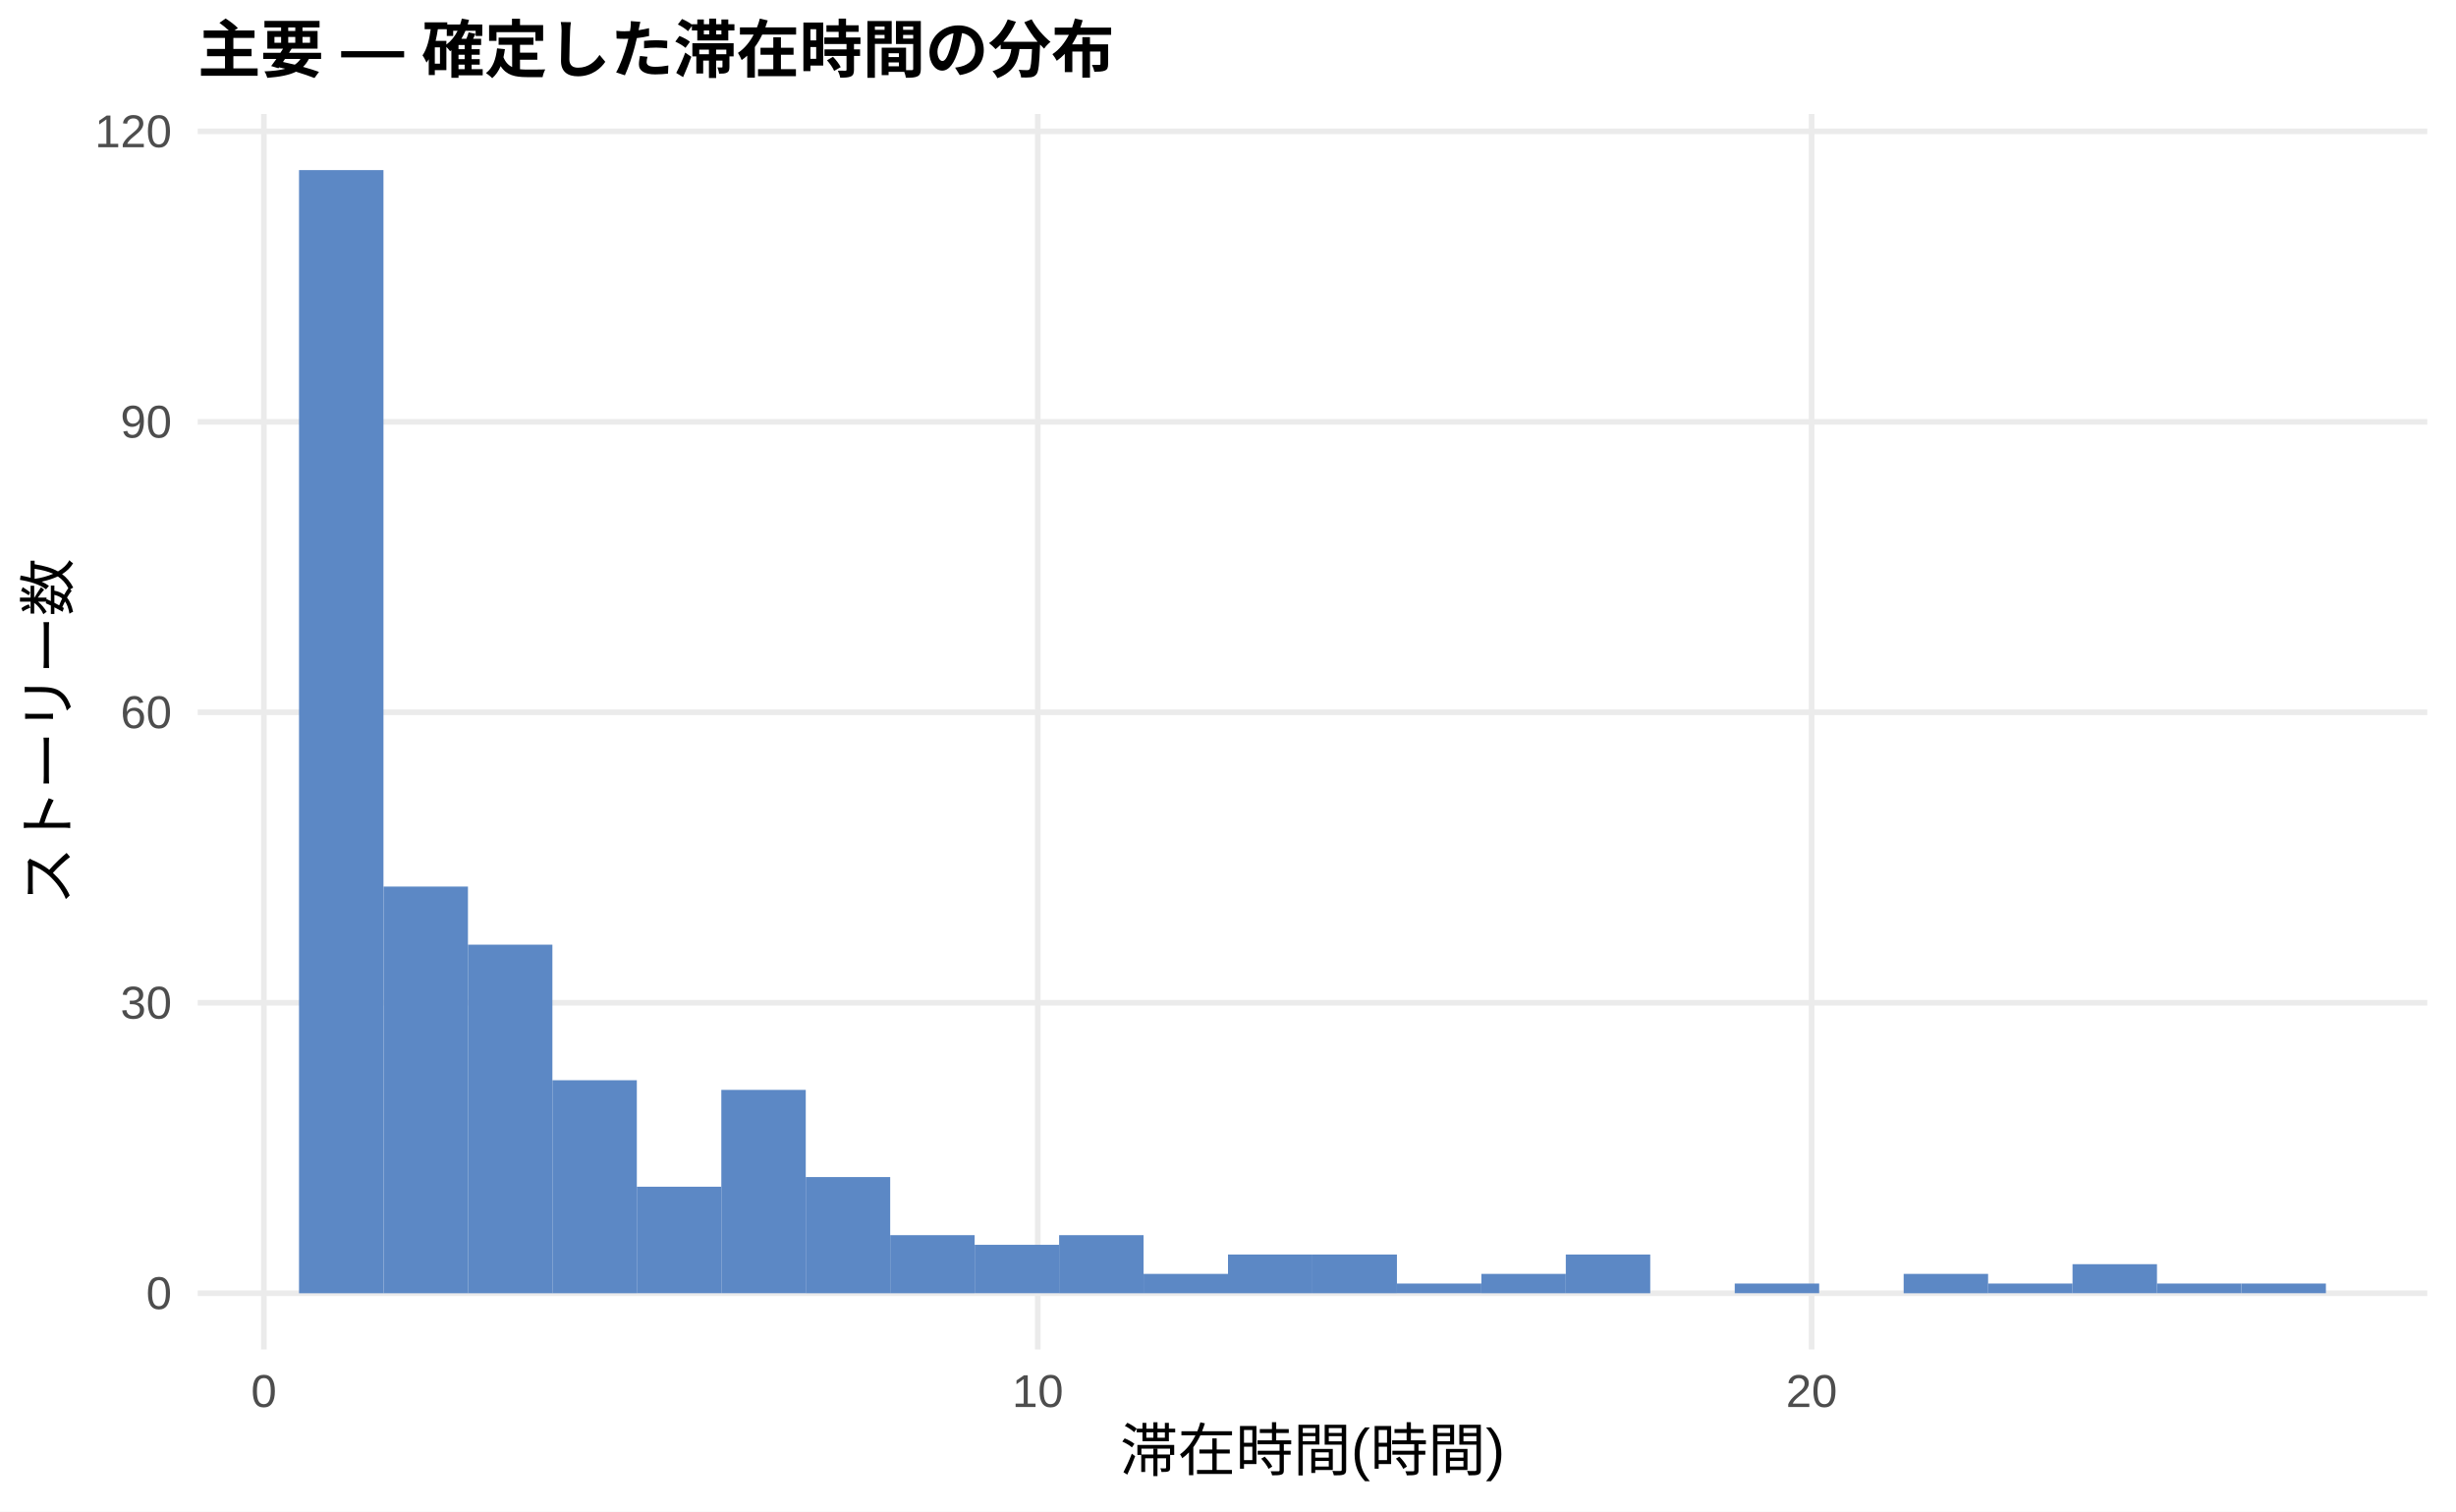
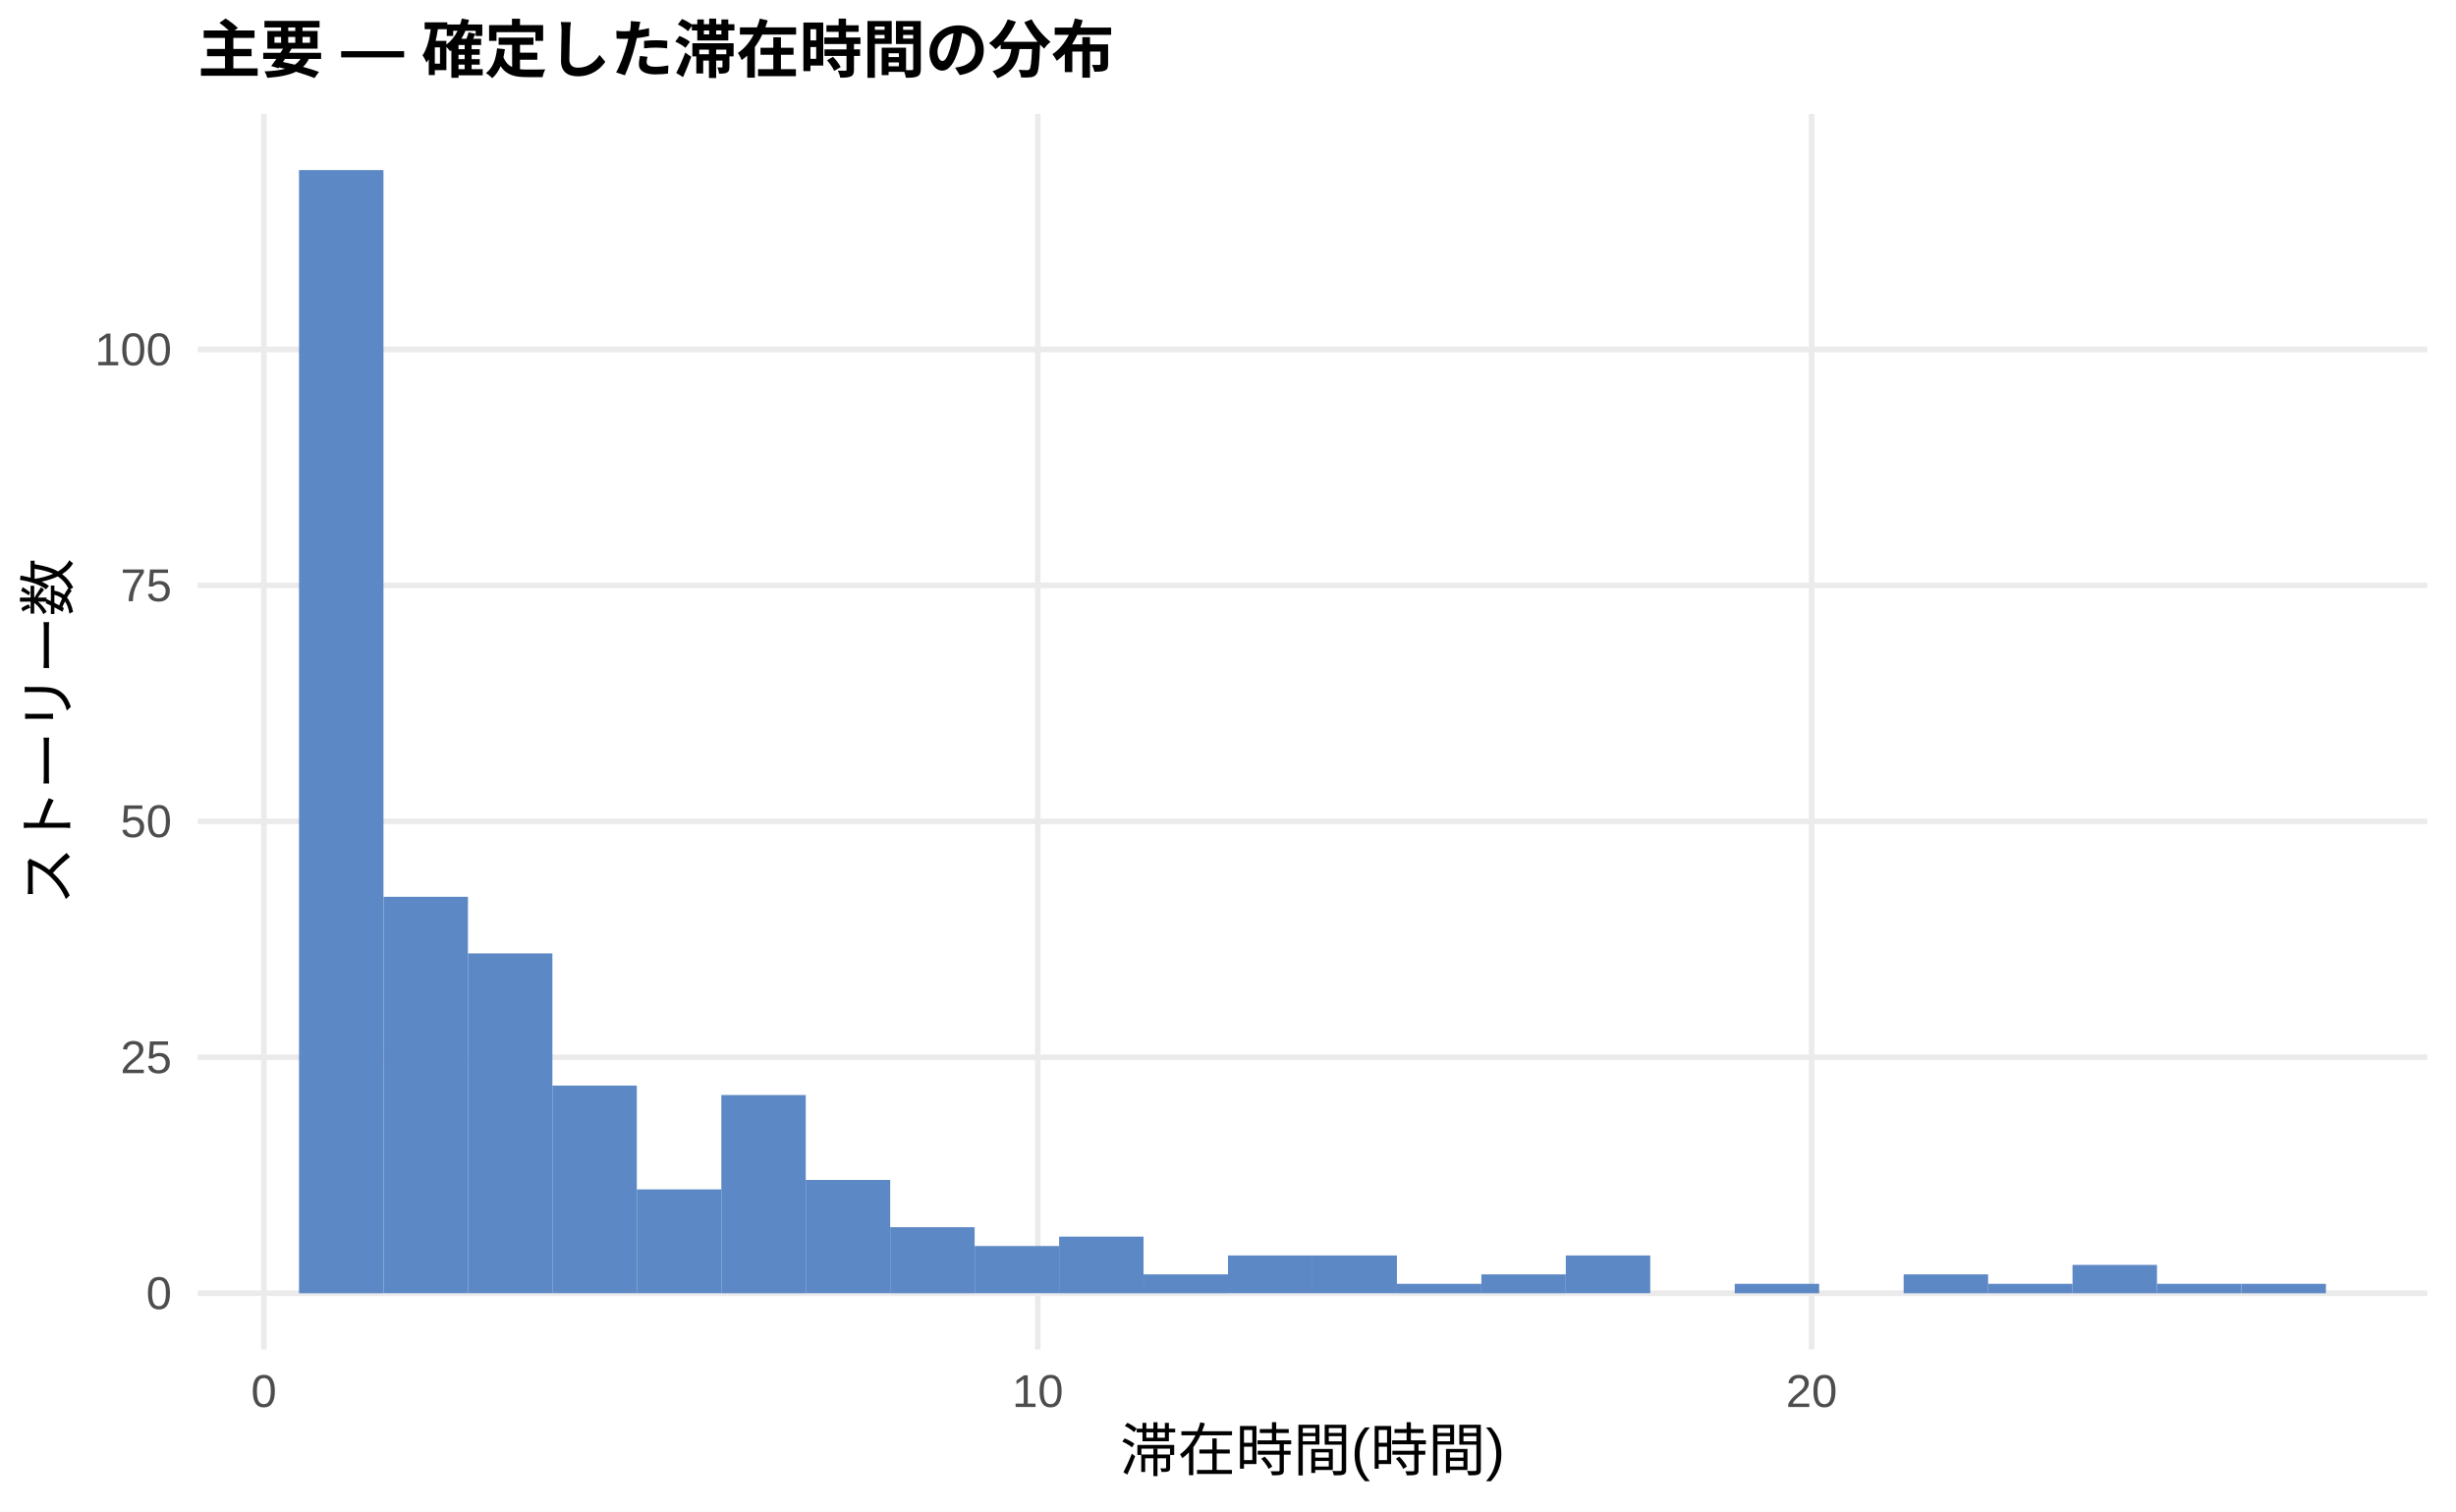
<svg xmlns="http://www.w3.org/2000/svg" width="468.00pt" height="288.00pt" viewBox="0 0 468.00 288.00">
  <g class="svglite">
    <defs>
      <style type="text/css">
    .svglite line, .svglite polyline, .svglite polygon, .svglite path, .svglite rect, .svglite circle {
      fill: none;
      stroke: #000000;
      stroke-linecap: round;
      stroke-linejoin: round;
      stroke-miterlimit: 10.00;
    }
    .svglite text {
      white-space: pre;
    }
    .svglite g.glyphgroup path {
      fill: inherit;
      stroke: none;
    }
  </style>
    </defs>
    <rect width="100%" height="100%" style="stroke: none; fill: #FFFFFF;" />
    <defs>
      <clipPath id="cpMC4wMHw0NjguMDB8MC4wMHwyODguMDA=">
        <rect x="0.00" y="0.00" width="468.00" height="288.00" />
      </clipPath>
    </defs>
    <g clip-path="url(#cpMC4wMHw0NjguMDB8MC4wMHwyODguMDA=)">
      <rect x="0.00" y="0.00" width="468.00" height="288.00" style="stroke-width: 1.07; stroke: none; fill: #FFFFFF;" />
    </g>
    <defs>
      <clipPath id="cpMzcuNjd8NDYyLjUyfDIxLjcxfDI1Ny4xMg==">
        <rect x="37.67" y="21.71" width="424.85" height="235.41" />
      </clipPath>
    </defs>
    <g clip-path="url(#cpMzcuNjd8NDYyLjUyfDIxLjcxfDI1Ny4xMg==)">
      <polyline points="37.67,246.42 462.52,246.42 " style="stroke-width: 1.07; stroke: #EBEBEB; stroke-linecap: butt;" />
-       <polyline points="37.67,191.07 462.52,191.07 " style="stroke-width: 1.07; stroke: #EBEBEB; stroke-linecap: butt;" />
-       <polyline points="37.67,135.72 462.52,135.72 " style="stroke-width: 1.07; stroke: #EBEBEB; stroke-linecap: butt;" />
-       <polyline points="37.67,80.38 462.52,80.38 " style="stroke-width: 1.07; stroke: #EBEBEB; stroke-linecap: butt;" />
-       <polyline points="37.67,25.03 462.52,25.03 " style="stroke-width: 1.07; stroke: #EBEBEB; stroke-linecap: butt;" />
+       <polyline points="37.67,201.46 462.52,201.46 " style="stroke-width: 1.07; stroke: #EBEBEB; stroke-linecap: butt;" />
+       <polyline points="37.67,156.50 462.52,156.50 " style="stroke-width: 1.07; stroke: #EBEBEB; stroke-linecap: butt;" />
+       <polyline points="37.67,111.54 462.52,111.54 " style="stroke-width: 1.07; stroke: #EBEBEB; stroke-linecap: butt;" />
+       <polyline points="37.67,66.58 462.52,66.58 " style="stroke-width: 1.07; stroke: #EBEBEB; stroke-linecap: butt;" />
      <polyline points="50.28,257.12 50.28,21.71 " style="stroke-width: 1.07; stroke: #EBEBEB; stroke-linecap: butt;" />
      <polyline points="197.75,257.12 197.75,21.71 " style="stroke-width: 1.07; stroke: #EBEBEB; stroke-linecap: butt;" />
      <polyline points="345.21,257.12 345.21,21.71 " style="stroke-width: 1.07; stroke: #EBEBEB; stroke-linecap: butt;" />
      <rect x="56.98" y="32.41" width="16.09" height="214.01" style="stroke-width: 1.07; stroke: none; stroke-linecap: butt; stroke-linejoin: miter; fill: #5C88C5;" />
-       <rect x="73.08" y="168.93" width="16.09" height="77.49" style="stroke-width: 1.07; stroke: none; stroke-linecap: butt; stroke-linejoin: miter; fill: #5C88C5;" />
-       <rect x="89.17" y="180.00" width="16.09" height="66.42" style="stroke-width: 1.07; stroke: none; stroke-linecap: butt; stroke-linejoin: miter; fill: #5C88C5;" />
-       <rect x="105.26" y="205.83" width="16.09" height="40.59" style="stroke-width: 1.07; stroke: none; stroke-linecap: butt; stroke-linejoin: miter; fill: #5C88C5;" />
-       <rect x="121.35" y="226.12" width="16.09" height="20.29" style="stroke-width: 1.07; stroke: none; stroke-linecap: butt; stroke-linejoin: miter; fill: #5C88C5;" />
-       <rect x="137.45" y="207.67" width="16.09" height="38.74" style="stroke-width: 1.07; stroke: none; stroke-linecap: butt; stroke-linejoin: miter; fill: #5C88C5;" />
-       <rect x="153.54" y="224.28" width="16.09" height="22.14" style="stroke-width: 1.07; stroke: none; stroke-linecap: butt; stroke-linejoin: miter; fill: #5C88C5;" />
-       <rect x="169.63" y="235.35" width="16.09" height="11.07" style="stroke-width: 1.07; stroke: none; stroke-linecap: butt; stroke-linejoin: miter; fill: #5C88C5;" />
-       <rect x="185.73" y="237.19" width="16.09" height="9.22" style="stroke-width: 1.07; stroke: none; stroke-linecap: butt; stroke-linejoin: miter; fill: #5C88C5;" />
-       <rect x="201.82" y="235.35" width="16.09" height="11.07" style="stroke-width: 1.07; stroke: none; stroke-linecap: butt; stroke-linejoin: miter; fill: #5C88C5;" />
-       <rect x="217.91" y="242.73" width="16.09" height="3.69" style="stroke-width: 1.07; stroke: none; stroke-linecap: butt; stroke-linejoin: miter; fill: #5C88C5;" />
-       <rect x="234.00" y="239.04" width="16.09" height="7.38" style="stroke-width: 1.07; stroke: none; stroke-linecap: butt; stroke-linejoin: miter; fill: #5C88C5;" />
-       <rect x="250.10" y="239.04" width="16.09" height="7.38" style="stroke-width: 1.07; stroke: none; stroke-linecap: butt; stroke-linejoin: miter; fill: #5C88C5;" />
-       <rect x="266.19" y="244.57" width="16.09" height="1.84" style="stroke-width: 1.07; stroke: none; stroke-linecap: butt; stroke-linejoin: miter; fill: #5C88C5;" />
-       <rect x="282.28" y="242.73" width="16.09" height="3.69" style="stroke-width: 1.07; stroke: none; stroke-linecap: butt; stroke-linejoin: miter; fill: #5C88C5;" />
-       <rect x="298.37" y="239.04" width="16.09" height="7.38" style="stroke-width: 1.07; stroke: none; stroke-linecap: butt; stroke-linejoin: miter; fill: #5C88C5;" />
+       <rect x="73.08" y="170.88" width="16.09" height="75.53" style="stroke-width: 1.07; stroke: none; stroke-linecap: butt; stroke-linejoin: miter; fill: #5C88C5;" />
+       <rect x="89.17" y="181.67" width="16.09" height="64.74" style="stroke-width: 1.07; stroke: none; stroke-linecap: butt; stroke-linejoin: miter; fill: #5C88C5;" />
+       <rect x="105.26" y="206.85" width="16.09" height="39.56" style="stroke-width: 1.07; stroke: none; stroke-linecap: butt; stroke-linejoin: miter; fill: #5C88C5;" />
+       <rect x="121.35" y="226.63" width="16.09" height="19.78" style="stroke-width: 1.07; stroke: none; stroke-linecap: butt; stroke-linejoin: miter; fill: #5C88C5;" />
+       <rect x="137.45" y="208.65" width="16.09" height="37.77" style="stroke-width: 1.07; stroke: none; stroke-linecap: butt; stroke-linejoin: miter; fill: #5C88C5;" />
+       <rect x="153.54" y="224.83" width="16.09" height="21.58" style="stroke-width: 1.07; stroke: none; stroke-linecap: butt; stroke-linejoin: miter; fill: #5C88C5;" />
+       <rect x="169.63" y="233.83" width="16.09" height="12.59" style="stroke-width: 1.07; stroke: none; stroke-linecap: butt; stroke-linejoin: miter; fill: #5C88C5;" />
+       <rect x="185.73" y="237.42" width="16.09" height="8.99" style="stroke-width: 1.07; stroke: none; stroke-linecap: butt; stroke-linejoin: miter; fill: #5C88C5;" />
+       <rect x="201.82" y="235.63" width="16.09" height="10.79" style="stroke-width: 1.07; stroke: none; stroke-linecap: butt; stroke-linejoin: miter; fill: #5C88C5;" />
+       <rect x="217.91" y="242.82" width="16.09" height="3.60" style="stroke-width: 1.07; stroke: none; stroke-linecap: butt; stroke-linejoin: miter; fill: #5C88C5;" />
+       <rect x="234.00" y="239.22" width="16.09" height="7.19" style="stroke-width: 1.07; stroke: none; stroke-linecap: butt; stroke-linejoin: miter; fill: #5C88C5;" />
+       <rect x="250.10" y="239.22" width="16.09" height="7.19" style="stroke-width: 1.07; stroke: none; stroke-linecap: butt; stroke-linejoin: miter; fill: #5C88C5;" />
+       <rect x="266.19" y="244.62" width="16.09" height="1.80" style="stroke-width: 1.07; stroke: none; stroke-linecap: butt; stroke-linejoin: miter; fill: #5C88C5;" />
+       <rect x="282.28" y="242.82" width="16.09" height="3.60" style="stroke-width: 1.07; stroke: none; stroke-linecap: butt; stroke-linejoin: miter; fill: #5C88C5;" />
+       <rect x="298.37" y="239.22" width="16.09" height="7.19" style="stroke-width: 1.07; stroke: none; stroke-linecap: butt; stroke-linejoin: miter; fill: #5C88C5;" />
      <rect x="314.47" y="246.42" width="16.09" height="0.00" style="stroke-width: 1.07; stroke: none; stroke-linecap: butt; stroke-linejoin: miter; fill: #5C88C5;" />
-       <rect x="330.56" y="244.57" width="16.09" height="1.84" style="stroke-width: 1.07; stroke: none; stroke-linecap: butt; stroke-linejoin: miter; fill: #5C88C5;" />
+       <rect x="330.56" y="244.62" width="16.09" height="1.80" style="stroke-width: 1.07; stroke: none; stroke-linecap: butt; stroke-linejoin: miter; fill: #5C88C5;" />
      <rect x="346.65" y="246.42" width="16.09" height="0.00" style="stroke-width: 1.07; stroke: none; stroke-linecap: butt; stroke-linejoin: miter; fill: #5C88C5;" />
-       <rect x="362.75" y="242.73" width="16.09" height="3.69" style="stroke-width: 1.07; stroke: none; stroke-linecap: butt; stroke-linejoin: miter; fill: #5C88C5;" />
-       <rect x="378.84" y="244.57" width="16.09" height="1.84" style="stroke-width: 1.07; stroke: none; stroke-linecap: butt; stroke-linejoin: miter; fill: #5C88C5;" />
-       <rect x="394.93" y="240.88" width="16.09" height="5.53" style="stroke-width: 1.07; stroke: none; stroke-linecap: butt; stroke-linejoin: miter; fill: #5C88C5;" />
-       <rect x="411.02" y="244.57" width="16.09" height="1.84" style="stroke-width: 1.07; stroke: none; stroke-linecap: butt; stroke-linejoin: miter; fill: #5C88C5;" />
-       <rect x="427.12" y="244.57" width="16.09" height="1.84" style="stroke-width: 1.07; stroke: none; stroke-linecap: butt; stroke-linejoin: miter; fill: #5C88C5;" />
+       <rect x="362.75" y="242.82" width="16.09" height="3.60" style="stroke-width: 1.07; stroke: none; stroke-linecap: butt; stroke-linejoin: miter; fill: #5C88C5;" />
+       <rect x="378.84" y="244.62" width="16.09" height="1.80" style="stroke-width: 1.07; stroke: none; stroke-linecap: butt; stroke-linejoin: miter; fill: #5C88C5;" />
+       <rect x="394.93" y="241.02" width="16.09" height="5.40" style="stroke-width: 1.07; stroke: none; stroke-linecap: butt; stroke-linejoin: miter; fill: #5C88C5;" />
+       <rect x="411.02" y="244.62" width="16.09" height="1.80" style="stroke-width: 1.07; stroke: none; stroke-linecap: butt; stroke-linejoin: miter; fill: #5C88C5;" />
+       <rect x="427.12" y="244.62" width="16.09" height="1.80" style="stroke-width: 1.07; stroke: none; stroke-linecap: butt; stroke-linejoin: miter; fill: #5C88C5;" />
    </g>
    <g clip-path="url(#cpMC4wMHw0NjguMDB8MC4wMHwyODguMDA=)">
      <text x="32.74" y="249.44" text-anchor="end" style="font-size: 8.80px;fill: #4D4D4D; font-family: &quot;Liberation Sans&quot;;" textLength="4.89px" lengthAdjust="spacingAndGlyphs">0</text>
-       <text x="32.74" y="194.10" text-anchor="end" style="font-size: 8.80px;fill: #4D4D4D; font-family: &quot;Liberation Sans&quot;;" textLength="9.78px" lengthAdjust="spacingAndGlyphs">30</text>
-       <text x="32.74" y="138.75" text-anchor="end" style="font-size: 8.80px;fill: #4D4D4D; font-family: &quot;Liberation Sans&quot;;" textLength="9.78px" lengthAdjust="spacingAndGlyphs">60</text>
-       <text x="32.74" y="83.40" text-anchor="end" style="font-size: 8.80px;fill: #4D4D4D; font-family: &quot;Liberation Sans&quot;;" textLength="9.78px" lengthAdjust="spacingAndGlyphs">90</text>
-       <text x="32.74" y="28.06" text-anchor="end" style="font-size: 8.80px;fill: #4D4D4D; font-family: &quot;Liberation Sans&quot;;" textLength="14.67px" lengthAdjust="spacingAndGlyphs">120</text>
+       <text x="32.74" y="204.48" text-anchor="end" style="font-size: 8.80px;fill: #4D4D4D; font-family: &quot;Liberation Sans&quot;;" textLength="9.78px" lengthAdjust="spacingAndGlyphs">25</text>
+       <text x="32.74" y="159.52" text-anchor="end" style="font-size: 8.80px;fill: #4D4D4D; font-family: &quot;Liberation Sans&quot;;" textLength="9.78px" lengthAdjust="spacingAndGlyphs">50</text>
+       <text x="32.74" y="114.56" text-anchor="end" style="font-size: 8.80px;fill: #4D4D4D; font-family: &quot;Liberation Sans&quot;;" textLength="9.78px" lengthAdjust="spacingAndGlyphs">75</text>
+       <text x="32.74" y="69.61" text-anchor="end" style="font-size: 8.80px;fill: #4D4D4D; font-family: &quot;Liberation Sans&quot;;" textLength="14.67px" lengthAdjust="spacingAndGlyphs">100</text>
      <text x="50.28" y="268.10" text-anchor="middle" style="font-size: 8.80px;fill: #4D4D4D; font-family: &quot;Liberation Sans&quot;;" textLength="4.89px" lengthAdjust="spacingAndGlyphs">0</text>
      <text x="197.75" y="268.10" text-anchor="middle" style="font-size: 8.80px;fill: #4D4D4D; font-family: &quot;Liberation Sans&quot;;" textLength="9.78px" lengthAdjust="spacingAndGlyphs">10</text>
      <text x="345.21" y="268.10" text-anchor="middle" style="font-size: 8.80px;fill: #4D4D4D; font-family: &quot;Liberation Sans&quot;;" textLength="9.78px" lengthAdjust="spacingAndGlyphs">20</text>
      <text x="250.10" y="280.24" text-anchor="middle" style="font-size: 11.00px; font-family: &quot;Liberation Sans&quot;;" textLength="73.31px" lengthAdjust="spacingAndGlyphs">滞在時間(時間)</text>
      <text transform="translate(13.05,139.41) rotate(-90)" text-anchor="middle" style="font-size: 11.00px; font-family: &quot;Liberation Sans&quot;;" textLength="66.00px" lengthAdjust="spacingAndGlyphs">ストーリー数</text>
      <text x="37.67" y="13.74" style="font-size: 12.00px; font-weight: bold; font-family: &quot;Liberation Sans&quot;;" textLength="174.66px" lengthAdjust="spacingAndGlyphs">主要 — 確定した滞在時間の分布</text>
    </g>
  </g>
</svg>
